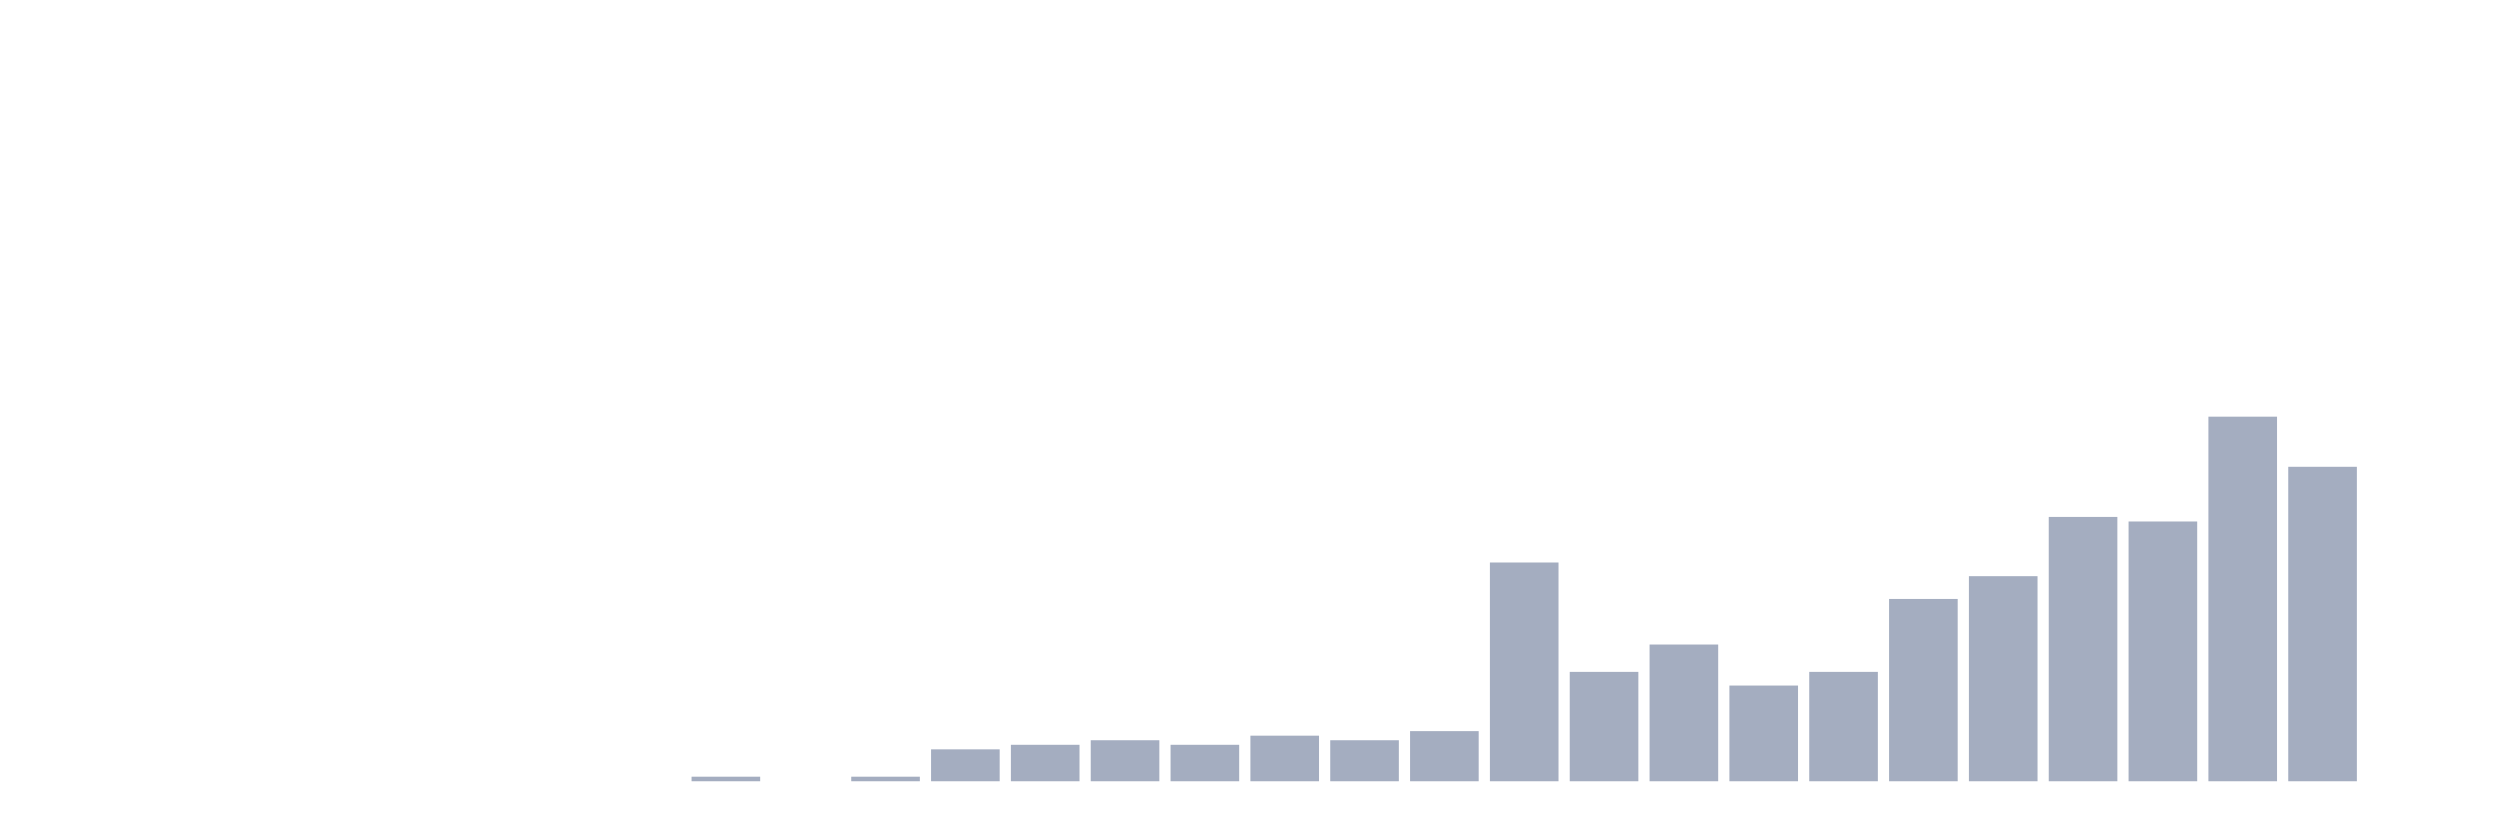
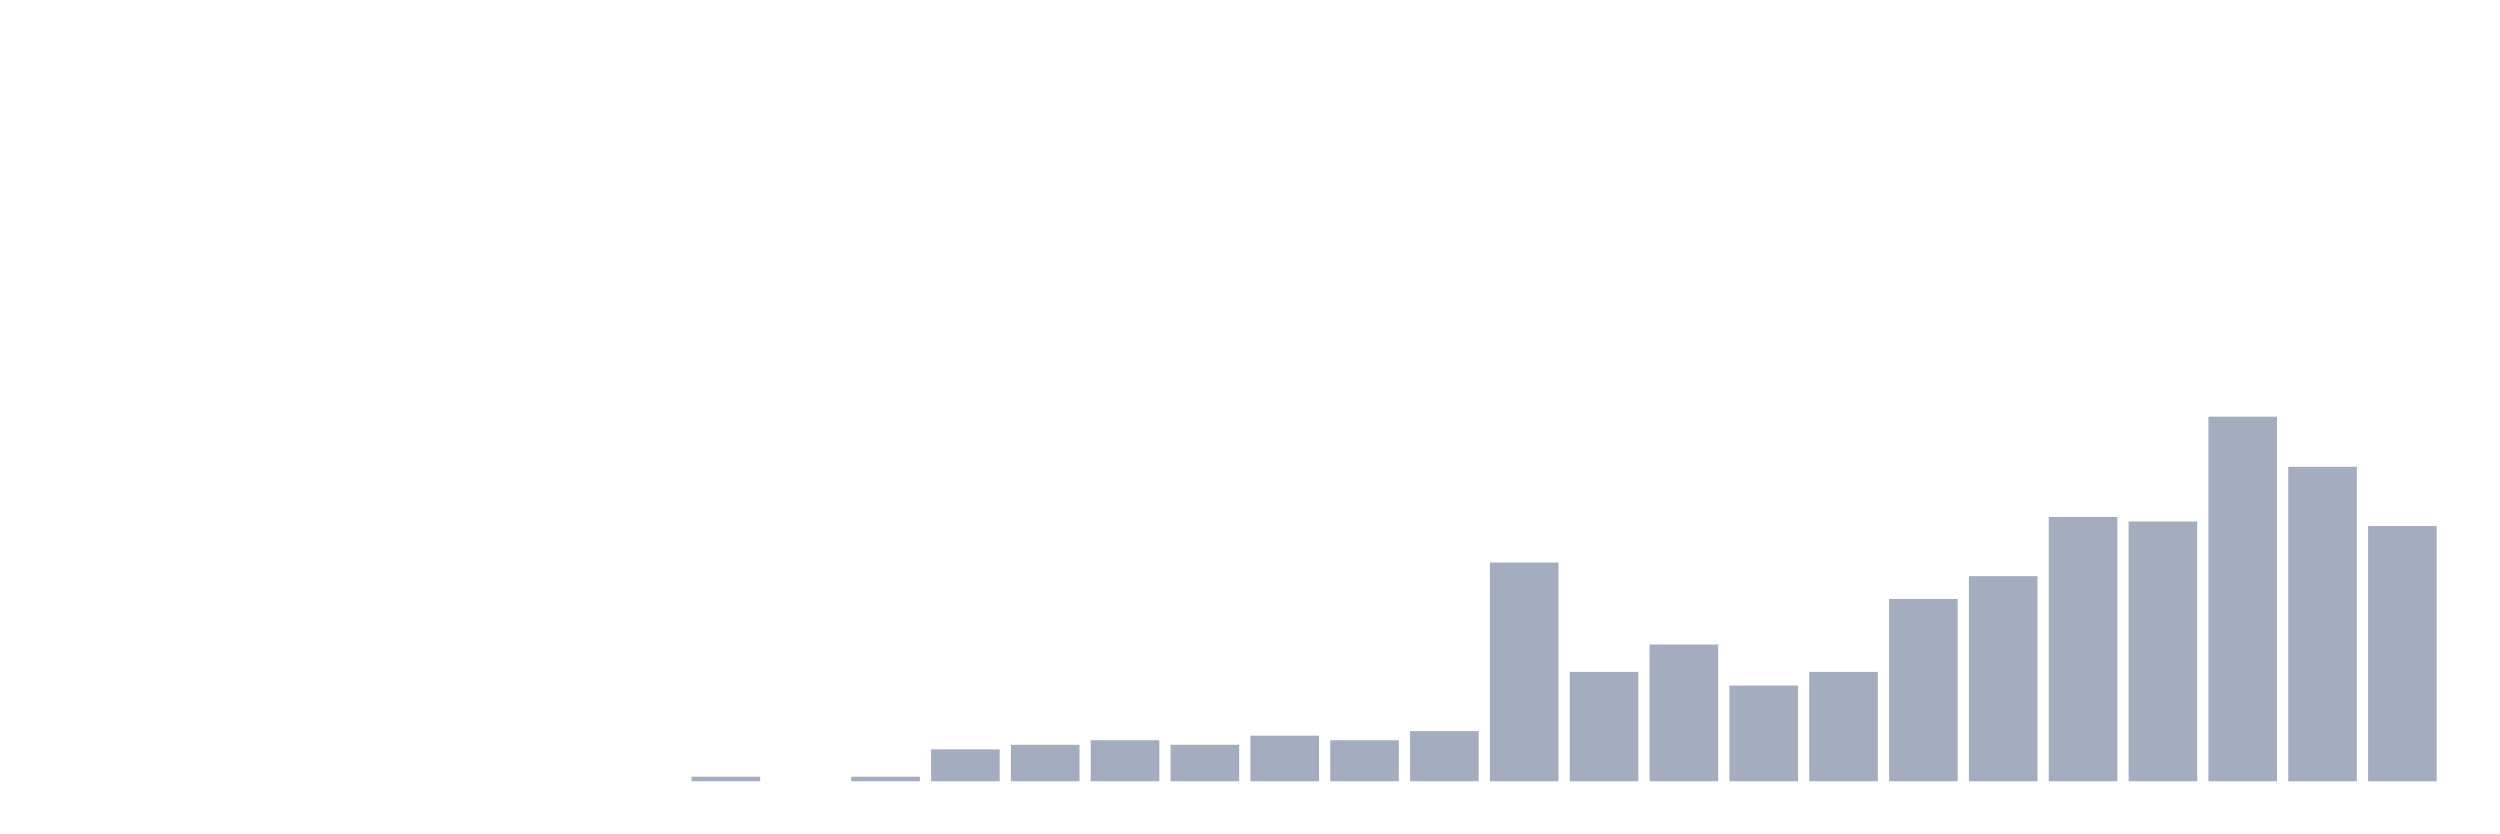
<svg xmlns="http://www.w3.org/2000/svg" viewBox="0 0 480 160">
  <g transform="translate(10,10)">
    <rect class="bar" x="0.153" width="13.175" y="140" height="0" fill="rgb(164,173,192)" />
    <rect class="bar" x="15.482" width="13.175" y="140" height="0" fill="rgb(164,173,192)" />
    <rect class="bar" x="30.81" width="13.175" y="140" height="0" fill="rgb(164,173,192)" />
    <rect class="bar" x="46.138" width="13.175" y="140" height="0" fill="rgb(164,173,192)" />
    <rect class="bar" x="61.466" width="13.175" y="140" height="0" fill="rgb(164,173,192)" />
    <rect class="bar" x="76.794" width="13.175" y="140" height="0" fill="rgb(164,173,192)" />
    <rect class="bar" x="92.123" width="13.175" y="140" height="0" fill="rgb(164,173,192)" />
    <rect class="bar" x="107.451" width="13.175" y="140" height="0" fill="rgb(164,173,192)" />
    <rect class="bar" x="122.779" width="13.175" y="139.125" height="0.875" fill="rgb(164,173,192)" />
    <rect class="bar" x="138.107" width="13.175" y="140" height="0" fill="rgb(164,173,192)" />
    <rect class="bar" x="153.436" width="13.175" y="139.125" height="0.875" fill="rgb(164,173,192)" />
    <rect class="bar" x="168.764" width="13.175" y="133.875" height="6.125" fill="rgb(164,173,192)" />
    <rect class="bar" x="184.092" width="13.175" y="133" height="7" fill="rgb(164,173,192)" />
    <rect class="bar" x="199.42" width="13.175" y="132.125" height="7.875" fill="rgb(164,173,192)" />
    <rect class="bar" x="214.748" width="13.175" y="133" height="7" fill="rgb(164,173,192)" />
    <rect class="bar" x="230.077" width="13.175" y="131.25" height="8.75" fill="rgb(164,173,192)" />
    <rect class="bar" x="245.405" width="13.175" y="132.125" height="7.875" fill="rgb(164,173,192)" />
    <rect class="bar" x="260.733" width="13.175" y="130.375" height="9.625" fill="rgb(164,173,192)" />
    <rect class="bar" x="276.061" width="13.175" y="98" height="42" fill="rgb(164,173,192)" />
    <rect class="bar" x="291.39" width="13.175" y="119" height="21" fill="rgb(164,173,192)" />
    <rect class="bar" x="306.718" width="13.175" y="113.75" height="26.25" fill="rgb(164,173,192)" />
    <rect class="bar" x="322.046" width="13.175" y="121.625" height="18.375" fill="rgb(164,173,192)" />
    <rect class="bar" x="337.374" width="13.175" y="119" height="21" fill="rgb(164,173,192)" />
    <rect class="bar" x="352.702" width="13.175" y="105" height="35" fill="rgb(164,173,192)" />
    <rect class="bar" x="368.031" width="13.175" y="100.625" height="39.375" fill="rgb(164,173,192)" />
    <rect class="bar" x="383.359" width="13.175" y="89.25" height="50.75" fill="rgb(164,173,192)" />
    <rect class="bar" x="398.687" width="13.175" y="90.125" height="49.875" fill="rgb(164,173,192)" />
    <rect class="bar" x="414.015" width="13.175" y="70" height="70" fill="rgb(164,173,192)" />
    <rect class="bar" x="429.344" width="13.175" y="79.625" height="60.375" fill="rgb(164,173,192)" />
-     <rect class="bar" x="444.672" width="13.175" y="140" height="0" fill="rgb(164,173,192)" />
+     <rect class="bar" x="444.672" width="13.175" y="91" height="49" fill="rgb(164,173,192)" />
  </g>
</svg>
